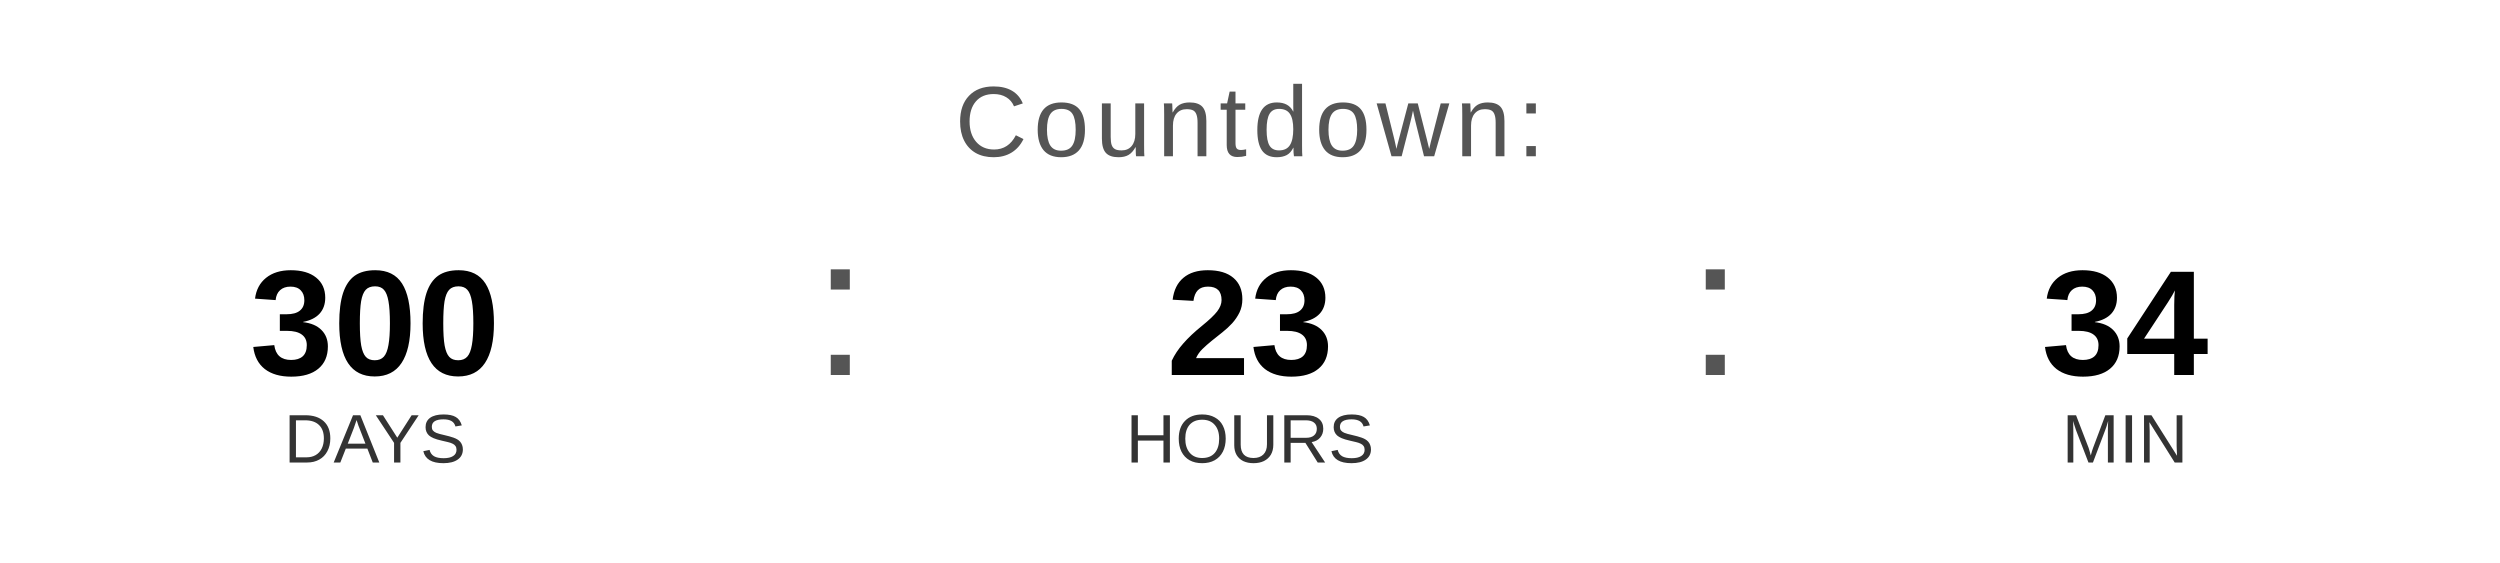
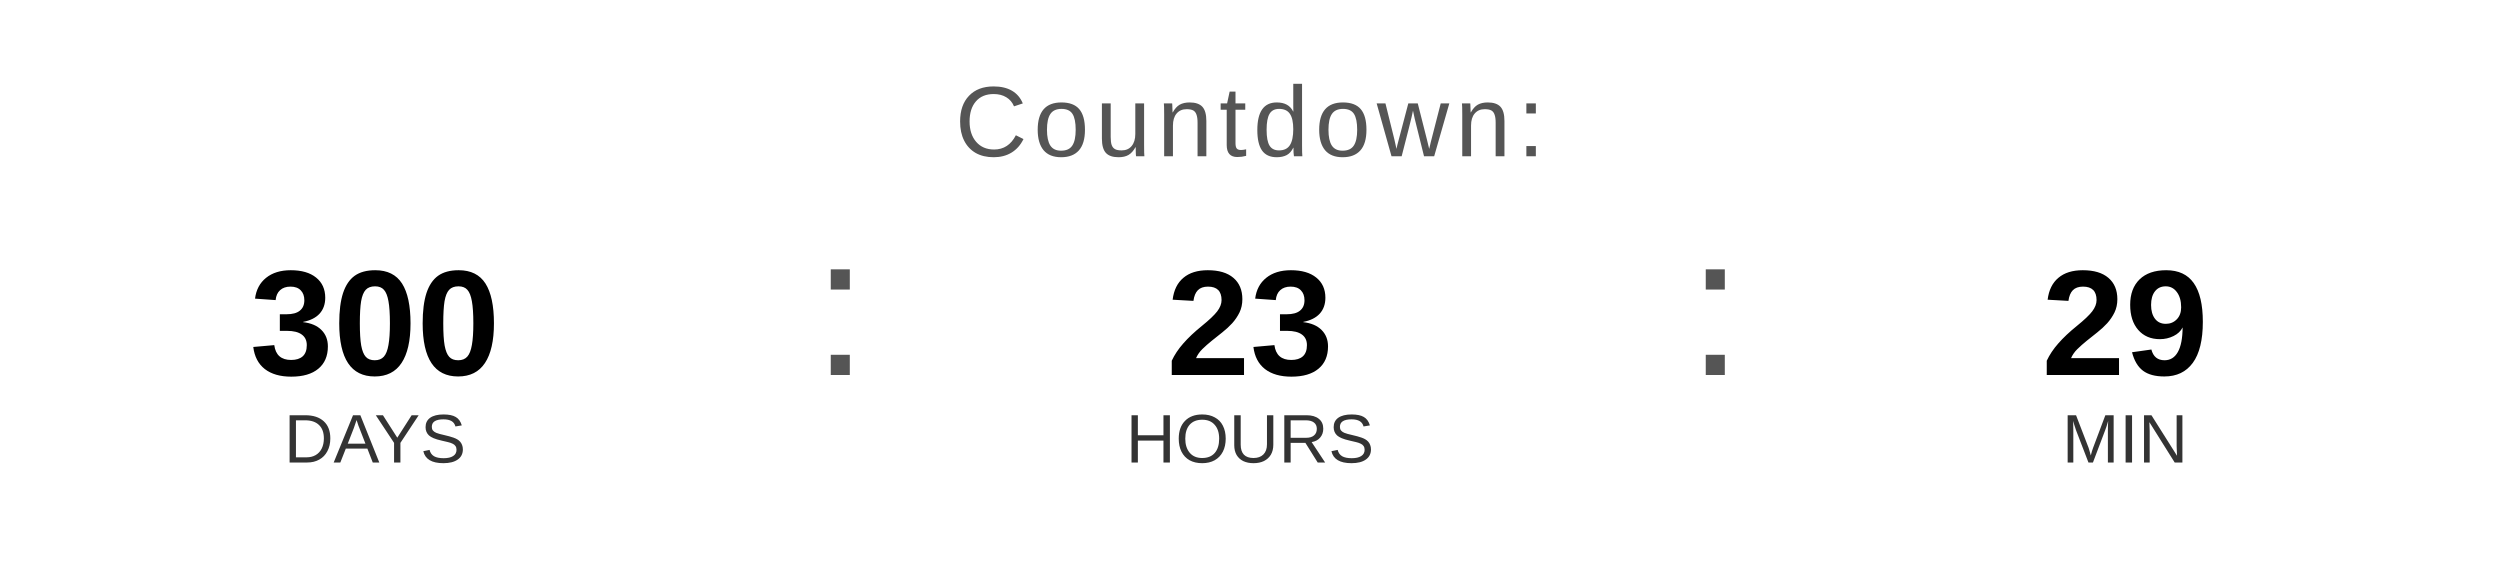
<svg xmlns="http://www.w3.org/2000/svg" width="400" height="90" viewBox="0 0 400 90">
  <text x="200" y="25" font-family="Arial, Helvetica, sans-serif" font-size="16" fill="#555555" text-anchor="middle" letter-spacing="1">
    Countdown:
  </text>
  <text x="60" y="60" font-family="Arial, Helvetica, sans-serif" font-size="24" font-weight="bold" fill="#000000" text-anchor="middle">300</text>
  <text x="60" y="74" font-family="Arial, Helvetica, sans-serif" font-size="11" fill="#333333" text-anchor="middle">DAYS</text>
  <text x="130" y="60" font-family="Arial, sans-serif" font-size="32" fill="#555555">:</text>
  <text x="200" y="60" font-family="Arial, Helvetica, sans-serif" font-size="24" font-weight="bold" fill="#000000" text-anchor="middle">23</text>
  <text x="200" y="74" font-family="Arial, Helvetica, sans-serif" font-size="11" fill="#333333" text-anchor="middle">HOURS</text>
  <text x="270" y="60" font-family="Arial, sans-serif" font-size="32" fill="#555555">:</text>
-   <text x="340" y="60" font-family="Arial, Helvetica, sans-serif" font-size="24" font-weight="bold" fill="#000000" text-anchor="middle">34</text>
+   <text x="340" y="60" font-family="Arial, Helvetica, sans-serif" font-size="24" font-weight="bold" fill="#000000" text-anchor="middle">29</text>
  <text x="340" y="74" font-family="Arial, Helvetica, sans-serif" font-size="11" fill="#333333" text-anchor="middle">MIN</text>
</svg>
